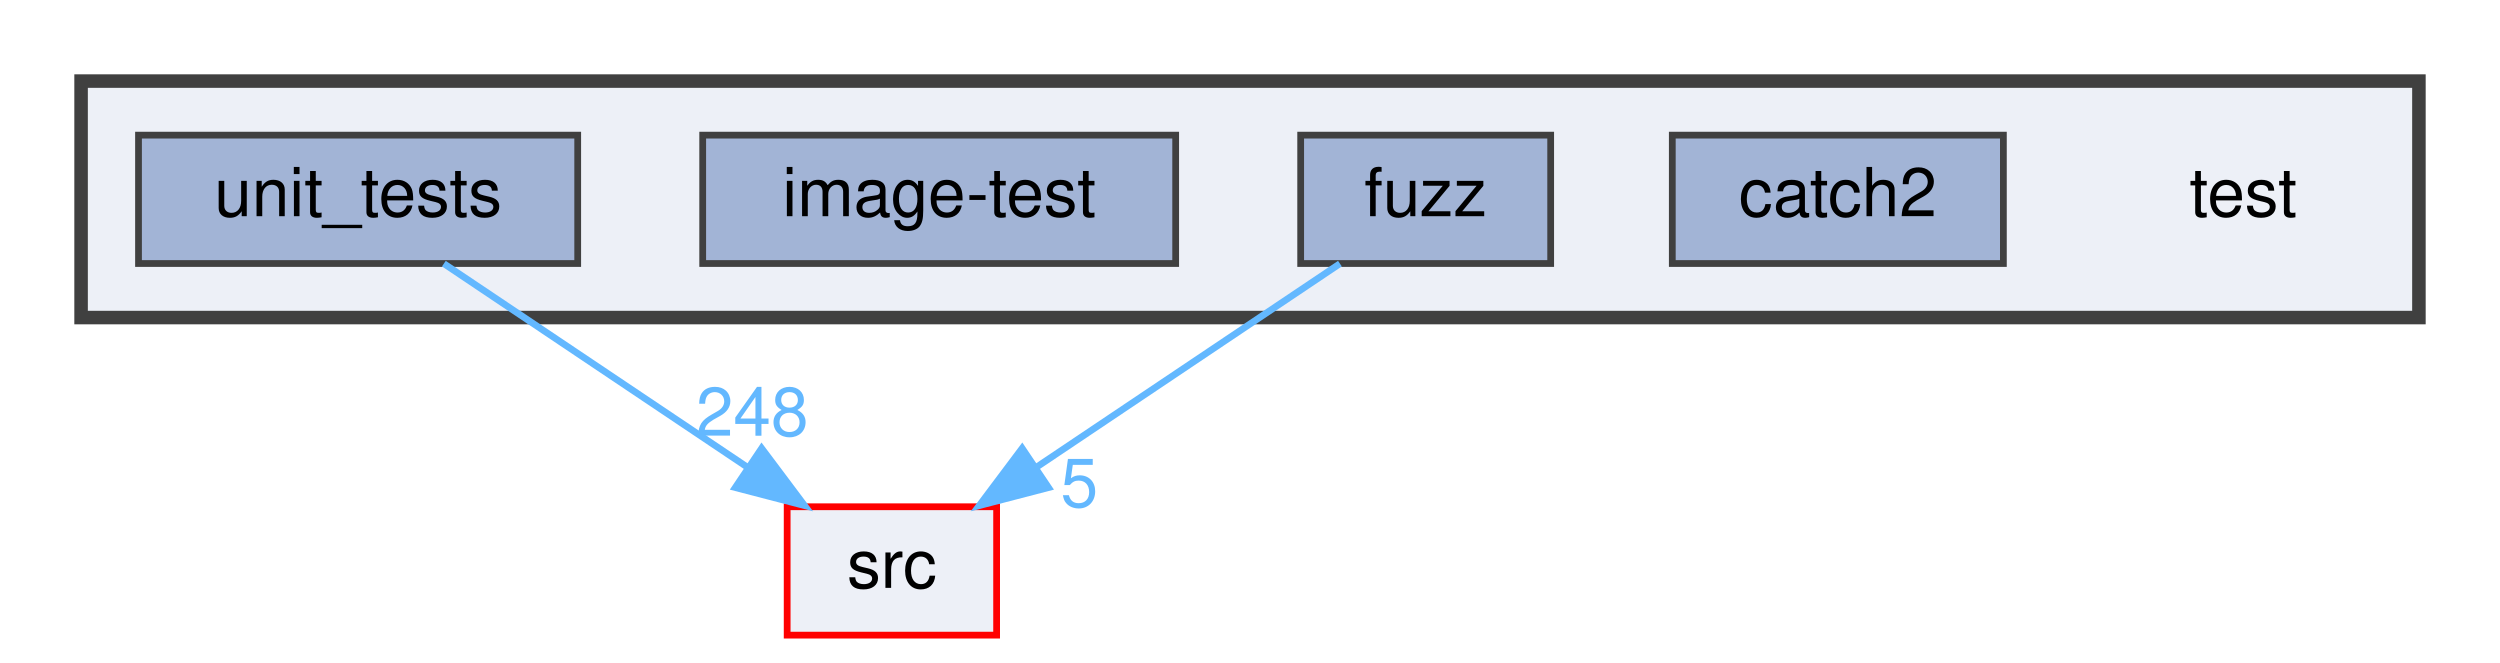
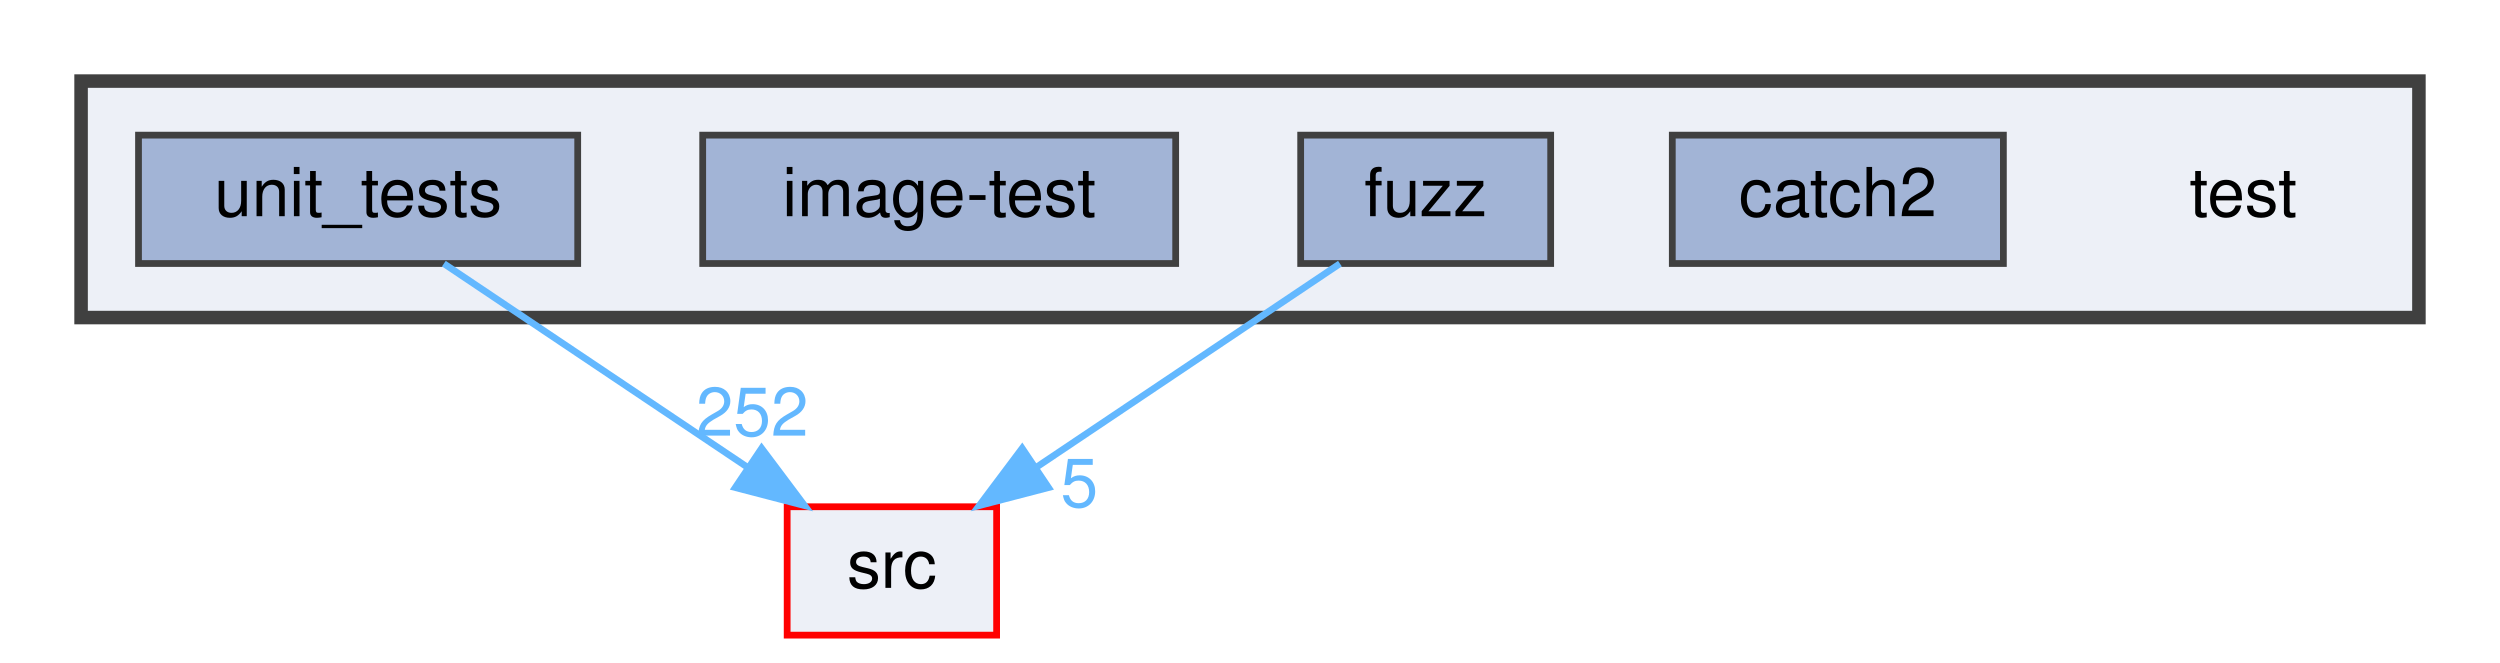
<svg xmlns="http://www.w3.org/2000/svg" xmlns:xlink="http://www.w3.org/1999/xlink" width="370pt" height="98pt" viewBox="0.00 0.00 370.00 98.00">
  <g id="graph0" class="graph" transform="scale(1 1) rotate(0) translate(4 94)">
    <g id="clust1" class="cluster">
      <g id="a_clust1">
        <a xlink:href="dir_13e138d54eb8818da29c3992edef070a.html" target="_top">
          <polygon fill="#edf0f7" stroke="#404040" stroke-width="2" points="8,-47 8,-82 354,-82 354,-47 8,-47" />
        </a>
      </g>
    </g>
    <g id="node1" class="node">
      <text text-anchor="middle" x="328" y="-62" font-family="Helvetica,sans-Serif" font-size="10.00">test</text>
    </g>
    <g id="node2" class="node">
      <g id="a_node2">
        <a xlink:href="dir_7f807d395e165d90d03031fc8cc69280.html" target="_top" xlink:title="catch2">
          <polygon fill="#a2b4d6" stroke="#404040" points="292.5,-74 243.5,-74 243.5,-55 292.5,-55 292.5,-74" />
          <text text-anchor="middle" x="268" y="-62" font-family="Helvetica,sans-Serif" font-size="10.00">catch2</text>
        </a>
      </g>
    </g>
    <g id="node3" class="node">
      <g id="a_node3">
        <a xlink:href="dir_deb7b2057987728b2d8de385a2a2e011.html" target="_top" xlink:title="fuzz">
          <polygon fill="#a2b4d6" stroke="#404040" points="225.5,-74 188.5,-74 188.5,-55 225.5,-55 225.5,-74" />
          <text text-anchor="middle" x="207" y="-62" font-family="Helvetica,sans-Serif" font-size="10.00">fuzz</text>
        </a>
      </g>
    </g>
    <g id="node6" class="node">
      <g id="a_node6">
        <a xlink:href="dir_68267d1309a1af8e8297ef4c3efbcdba.html" target="_top" xlink:title="src">
          <polygon fill="#edf0f7" stroke="red" points="143.5,-19 112.5,-19 112.5,0 143.5,0 143.5,-19" />
          <text text-anchor="middle" x="128" y="-7" font-family="Helvetica,sans-Serif" font-size="10.00">src</text>
        </a>
      </g>
    </g>
    <g id="edge1" class="edge">
      <path fill="none" stroke="#63b8ff" d="M194.31,-54.98C182.17,-46.84 163.64,-34.41 149.25,-24.76" />
      <polygon fill="#63b8ff" stroke="#63b8ff" points="151.18,-21.84 140.92,-19.17 147.28,-27.65 151.18,-21.84" />
      <g id="a_edge1-headlabel">
        <a xlink:href="dir_000015_000029.html" target="_top" xlink:title="5">
          <text text-anchor="middle" x="155.74" y="-18.98" font-family="Helvetica,sans-Serif" font-size="10.00" fill="#63b8ff">5</text>
        </a>
      </g>
    </g>
    <g id="node4" class="node">
      <g id="a_node4">
        <a xlink:href="dir_cda96f735b2af45a8cd29f29a5bc8704.html" target="_top" xlink:title="image-test">
          <polygon fill="#a2b4d6" stroke="#404040" points="170,-74 100,-74 100,-55 170,-55 170,-74" />
          <text text-anchor="middle" x="135" y="-62" font-family="Helvetica,sans-Serif" font-size="10.00">image-test</text>
        </a>
      </g>
    </g>
    <g id="node5" class="node">
      <g id="a_node5">
        <a xlink:href="dir_659156346187756fb467673d9eaafd3f.html" target="_top" xlink:title="unit_tests">
          <polygon fill="#a2b4d6" stroke="#404040" points="81.5,-74 16.5,-74 16.5,-55 81.5,-55 81.5,-74" />
          <text text-anchor="middle" x="49" y="-62" font-family="Helvetica,sans-Serif" font-size="10.00">unit_tests</text>
        </a>
      </g>
    </g>
    <g id="edge2" class="edge">
      <path fill="none" stroke="#63b8ff" d="M61.69,-54.98C73.83,-46.84 92.36,-34.41 106.75,-24.76" />
      <polygon fill="#63b8ff" stroke="#63b8ff" points="108.72,-27.65 115.08,-19.17 104.82,-21.84 108.72,-27.65" />
      <g id="a_edge2-headlabel">
-         <a xlink:href="dir_000033_000029.html" target="_top" xlink:title="248">
-           <text text-anchor="middle" x="107.32" y="-29.51" font-family="Helvetica,sans-Serif" font-size="10.00" fill="#63b8ff">248</text>
+         <a xlink:href="dir_000033_000029.html" target="_top" xlink:title="252">
+           <text text-anchor="middle" x="107.32" y="-29.51" font-family="Helvetica,sans-Serif" font-size="10.00" fill="#63b8ff">252</text>
        </a>
      </g>
    </g>
  </g>
</svg>
